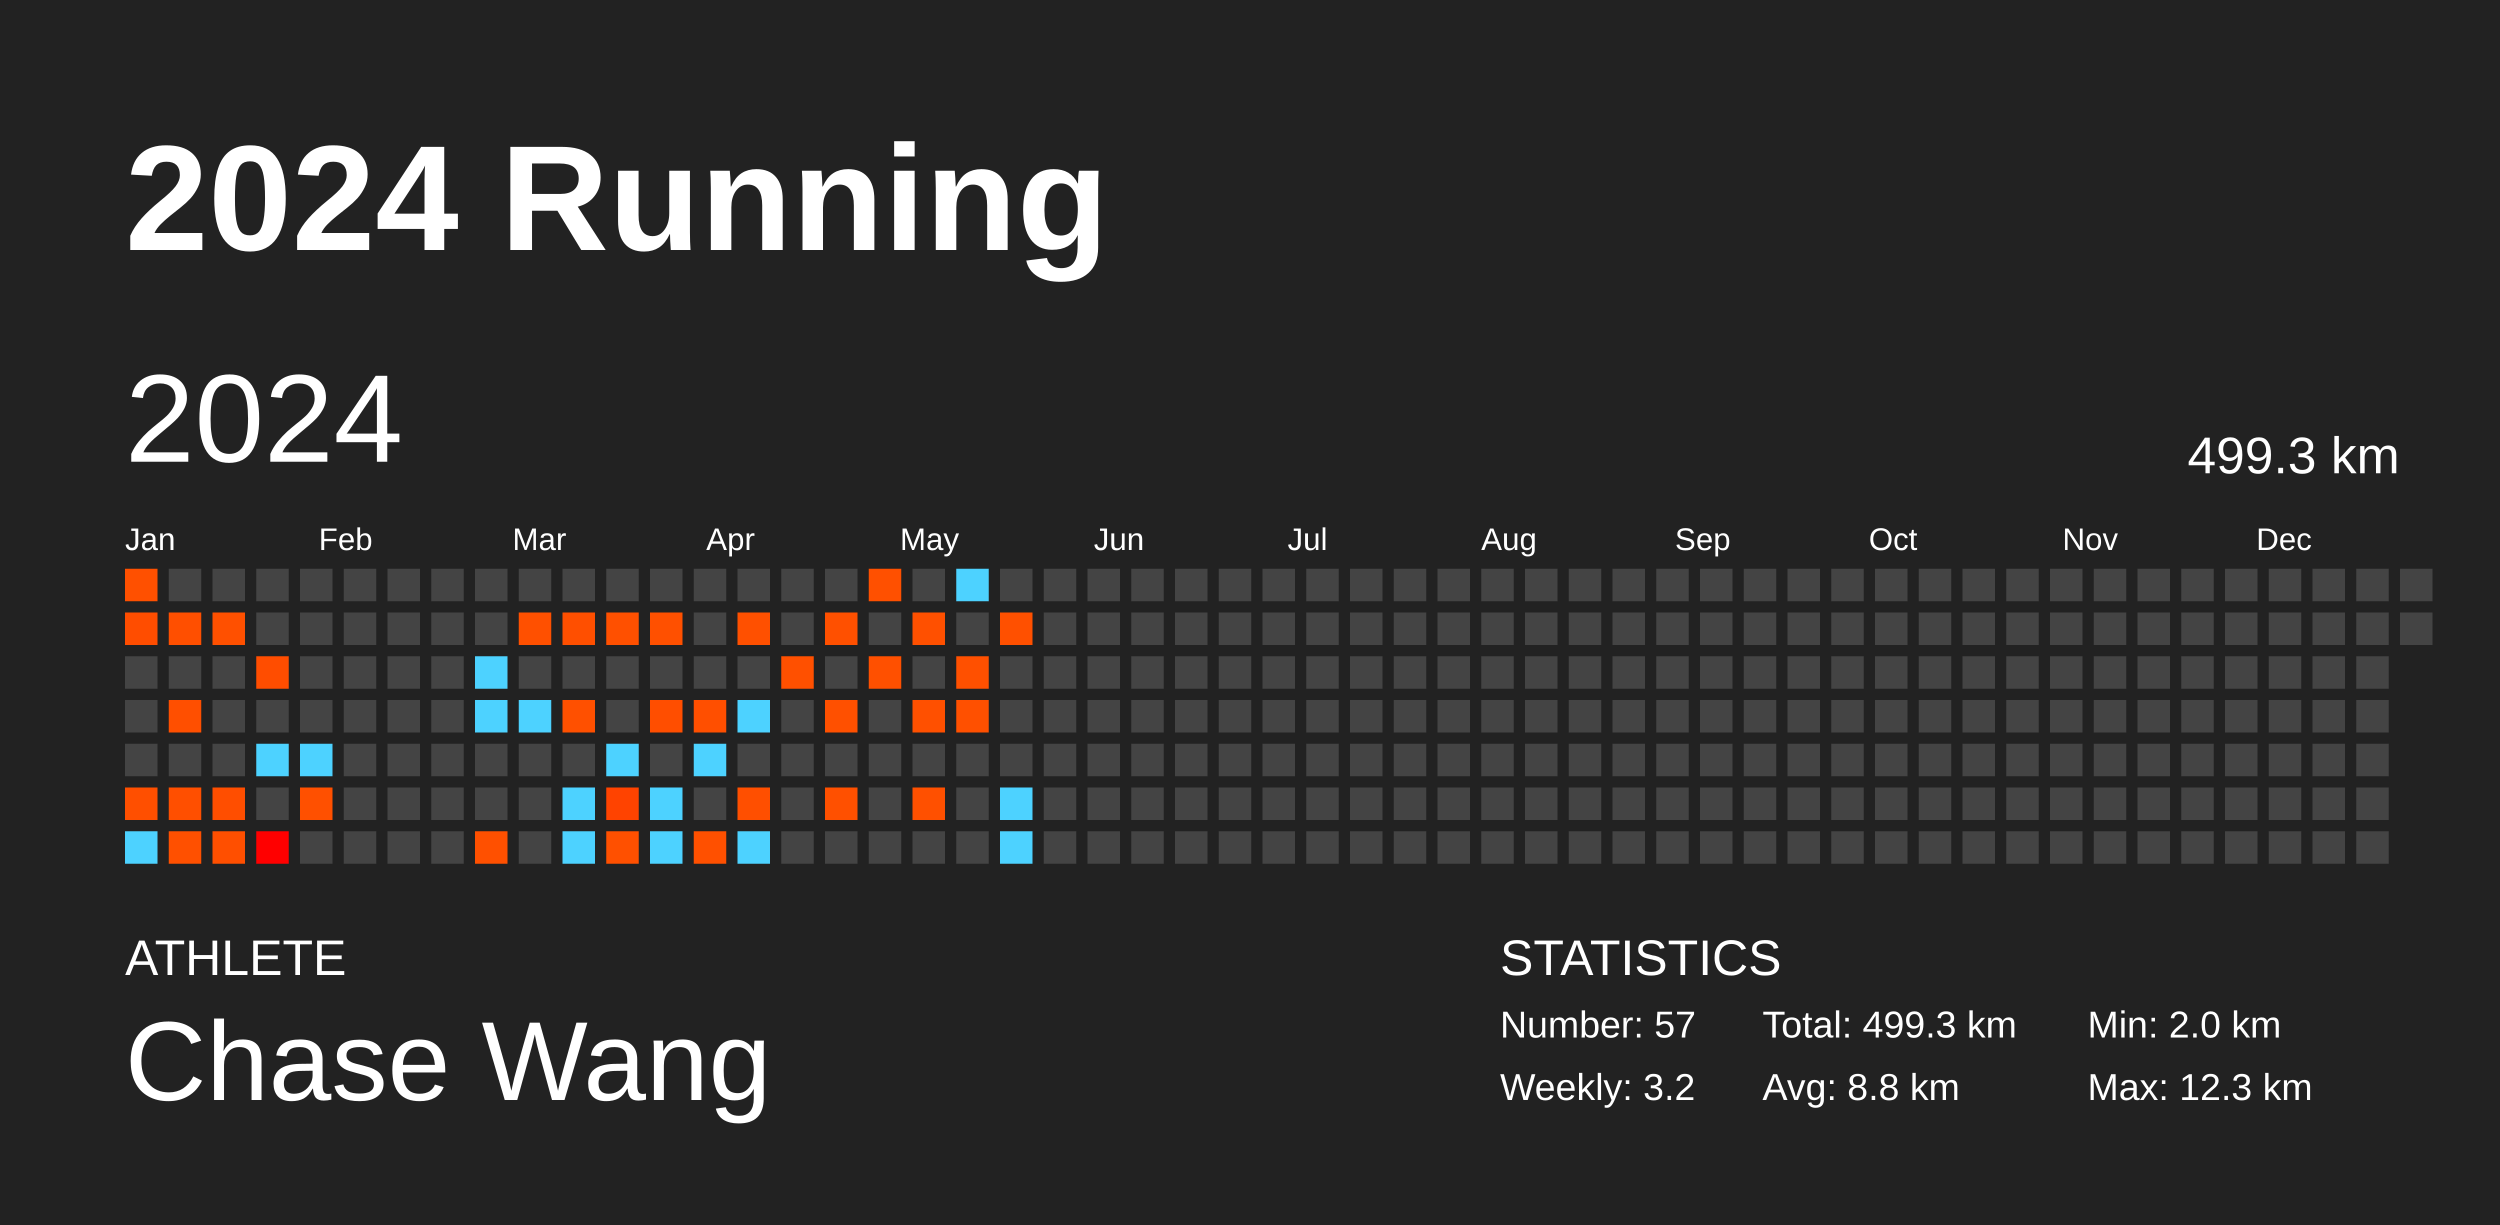
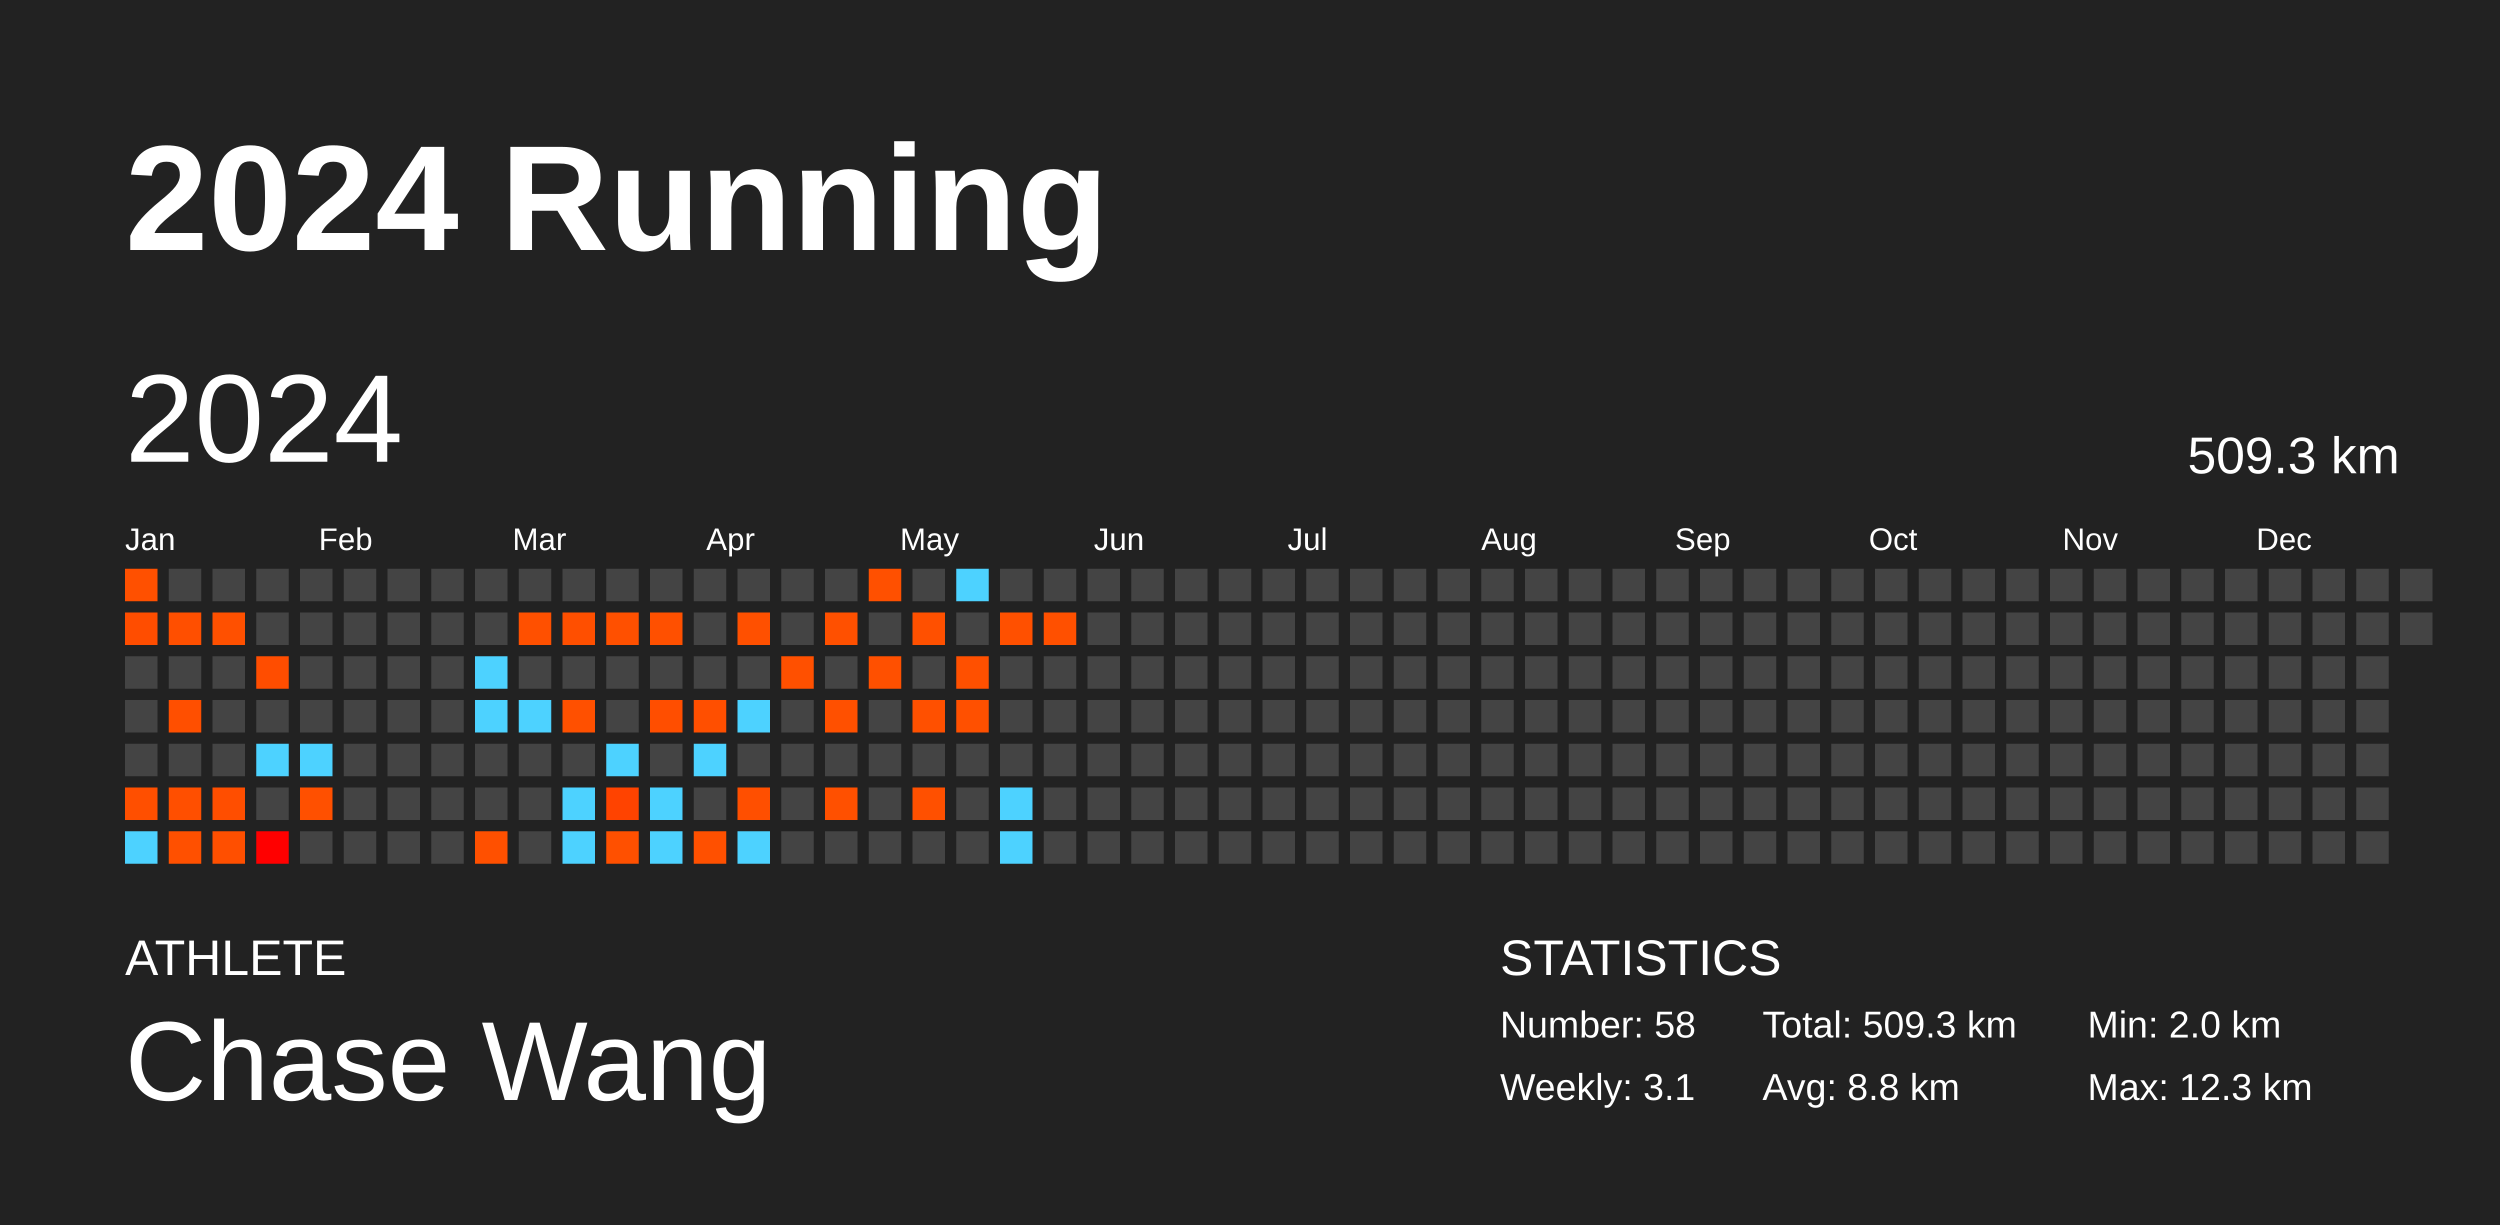
<svg xmlns="http://www.w3.org/2000/svg" baseProfile="full" height="98mm" version="1.1" viewBox="0,0,200,98" width="200mm">
  <defs />
  <rect fill="#222222" height="98" width="200" x="0" y="0" />
  <text fill="#FFFFFF" style="font-size:12px; font-family:Arial; font-weight:bold;" x="10" y="20">2024 Running</text>
  <text fill="#FFFFFF" style="font-size:4px; font-family:Arial" x="10" y="78">ATHLETE</text>
  <text fill="#FFFFFF" style="font-size:9px; font-family:Arial" x="10" y="88">Chase Wang</text>
  <text fill="#FFFFFF" style="font-size:4px; font-family:Arial" x="120" y="78">STATISTICS</text>
-   <text fill="#FFFFFF" style="font-size:3px; font-family:Arial" x="120" y="83">Number: 57</text>
-   <text fill="#FFFFFF" style="font-size:3px; font-family:Arial" x="120" y="88">Weekly: 3.2</text>
-   <text fill="#FFFFFF" style="font-size:3px; font-family:Arial" x="141" y="83">Total: 499.3 km</text>
+   <text fill="#FFFFFF" style="font-size:3px; font-family:Arial" x="120" y="83">Number: 58</text>
+   <text fill="#FFFFFF" style="font-size:3px; font-family:Arial" x="120" y="88">Weekly: 3.1</text>
+   <text fill="#FFFFFF" style="font-size:3px; font-family:Arial" x="141" y="83">Total: 509.3 km</text>
  <text fill="#FFFFFF" style="font-size:3px; font-family:Arial" x="141" y="88">Avg: 8.8 km</text>
  <text fill="#FFFFFF" style="font-size:3px; font-family:Arial" x="167" y="83">Min: 2.0 km</text>
  <text fill="#FFFFFF" style="font-size:3px; font-family:Arial" x="167" y="88">Max: 12.3 km</text>
  <text dominant-baseline="hanging" fill="#FFFFFF" style="font-size:10.0px; font-family:Arial;" x="10" y="30">2024</text>
-   <text dominant-baseline="hanging" fill="#FFFFFF" style="font-size:4.125px; font-family:Arial;" x="175" y="35">499.3 km</text>
+   <text dominant-baseline="hanging" fill="#FFFFFF" style="font-size:4.125px; font-family:Arial;" x="175" y="35">509.3 km</text>
  <text fill="#FFFFFF" style="font-size:2.5px; font-family:Arial" x="10.0" y="44">Jan</text>
  <text fill="#FFFFFF" style="font-size:2.5px; font-family:Arial" x="25.5" y="44">Feb</text>
  <text fill="#FFFFFF" style="font-size:2.5px; font-family:Arial" x="41.0" y="44">Mar</text>
  <text fill="#FFFFFF" style="font-size:2.5px; font-family:Arial" x="56.5" y="44">Apr</text>
  <text fill="#FFFFFF" style="font-size:2.5px; font-family:Arial" x="72.0" y="44">May</text>
  <text fill="#FFFFFF" style="font-size:2.5px; font-family:Arial" x="87.5" y="44">Jun</text>
  <text fill="#FFFFFF" style="font-size:2.5px; font-family:Arial" x="103.0" y="44">Jul</text>
  <text fill="#FFFFFF" style="font-size:2.5px; font-family:Arial" x="118.5" y="44">Aug</text>
  <text fill="#FFFFFF" style="font-size:2.5px; font-family:Arial" x="134.0" y="44">Sep</text>
  <text fill="#FFFFFF" style="font-size:2.5px; font-family:Arial" x="149.5" y="44">Oct</text>
  <text fill="#FFFFFF" style="font-size:2.5px; font-family:Arial" x="165.0" y="44">Nov</text>
  <text fill="#FFFFFF" style="font-size:2.5px; font-family:Arial" x="180.5" y="44">Dec</text>
  <rect fill="#ff5000" height="2.6" width="2.6" x="10.0" y="45.5" />
  <rect fill="#ff4d00" height="2.6" width="2.6" x="10.0" y="49.0" />
  <rect fill="#444444" height="2.6" width="2.6" x="10.0" y="52.5" />
  <rect fill="#444444" height="2.6" width="2.6" x="10.0" y="56.0" />
  <rect fill="#444444" height="2.6" width="2.6" x="10.0" y="59.5" />
  <rect fill="#ff4f00" height="2.6" width="2.6" x="10.0" y="63.0" />
  <rect fill="#4dd2ff" height="2.6" width="2.6" x="10.0" y="66.5" />
  <rect fill="#444444" height="2.6" width="2.6" x="13.5" y="45.5" />
  <rect fill="#ff4f00" height="2.6" width="2.6" x="13.5" y="49.0" />
  <rect fill="#444444" height="2.6" width="2.6" x="13.5" y="52.5" />
  <rect fill="#ff4f00" height="2.6" width="2.6" x="13.5" y="56.0" />
  <rect fill="#444444" height="2.6" width="2.6" x="13.5" y="59.5" />
  <rect fill="#ff4f00" height="2.6" width="2.6" x="13.5" y="63.0" />
  <rect fill="#ff5000" height="2.6" width="2.6" x="13.5" y="66.5" />
  <rect fill="#444444" height="2.6" width="2.6" x="17.0" y="45.5" />
  <rect fill="#ff5000" height="2.6" width="2.6" x="17.0" y="49.0" />
  <rect fill="#444444" height="2.6" width="2.6" x="17.0" y="52.5" />
  <rect fill="#444444" height="2.6" width="2.6" x="17.0" y="56.0" />
  <rect fill="#444444" height="2.6" width="2.6" x="17.0" y="59.5" />
  <rect fill="#ff4e00" height="2.6" width="2.6" x="17.0" y="63.0" />
  <rect fill="#ff4f00" height="2.6" width="2.6" x="17.0" y="66.5" />
  <rect fill="#444444" height="2.6" width="2.6" x="20.5" y="45.5" />
  <rect fill="#444444" height="2.6" width="2.6" x="20.5" y="49.0" />
  <rect fill="#ff4d00" height="2.6" width="2.6" x="20.5" y="52.5" />
  <rect fill="#444444" height="2.6" width="2.6" x="20.5" y="56.0" />
  <rect fill="#4dd2ff" height="2.6" width="2.6" x="20.5" y="59.5" />
  <rect fill="#444444" height="2.6" width="2.6" x="20.5" y="63.0" />
  <rect fill="#ff0000" height="2.6" width="2.6" x="20.5" y="66.5" />
  <rect fill="#444444" height="2.6" width="2.6" x="24.0" y="45.5" />
  <rect fill="#444444" height="2.6" width="2.6" x="24.0" y="49.0" />
  <rect fill="#444444" height="2.6" width="2.6" x="24.0" y="52.5" />
  <rect fill="#444444" height="2.6" width="2.6" x="24.0" y="56.0" />
  <rect fill="#4dd2ff" height="2.6" width="2.6" x="24.0" y="59.5" />
  <rect fill="#ff5000" height="2.6" width="2.6" x="24.0" y="63.0" />
  <rect fill="#444444" height="2.6" width="2.6" x="24.0" y="66.5" />
  <rect fill="#444444" height="2.6" width="2.6" x="27.5" y="45.5" />
  <rect fill="#444444" height="2.6" width="2.6" x="27.5" y="49.0" />
  <rect fill="#444444" height="2.6" width="2.6" x="27.5" y="52.5" />
  <rect fill="#444444" height="2.6" width="2.6" x="27.5" y="56.0" />
  <rect fill="#444444" height="2.6" width="2.6" x="27.5" y="59.5" />
  <rect fill="#444444" height="2.6" width="2.6" x="27.5" y="63.0" />
  <rect fill="#444444" height="2.6" width="2.6" x="27.5" y="66.5" />
  <rect fill="#444444" height="2.6" width="2.6" x="31.0" y="45.5" />
  <rect fill="#444444" height="2.6" width="2.6" x="31.0" y="49.0" />
  <rect fill="#444444" height="2.6" width="2.6" x="31.0" y="52.5" />
  <rect fill="#444444" height="2.6" width="2.6" x="31.0" y="56.0" />
  <rect fill="#444444" height="2.6" width="2.6" x="31.0" y="59.5" />
  <rect fill="#444444" height="2.6" width="2.6" x="31.0" y="63.0" />
  <rect fill="#444444" height="2.6" width="2.6" x="31.0" y="66.5" />
  <rect fill="#444444" height="2.6" width="2.6" x="34.5" y="45.5" />
  <rect fill="#444444" height="2.6" width="2.6" x="34.5" y="49.0" />
  <rect fill="#444444" height="2.6" width="2.6" x="34.5" y="52.5" />
  <rect fill="#444444" height="2.6" width="2.6" x="34.5" y="56.0" />
  <rect fill="#444444" height="2.6" width="2.6" x="34.5" y="59.5" />
  <rect fill="#444444" height="2.6" width="2.6" x="34.5" y="63.0" />
  <rect fill="#444444" height="2.6" width="2.6" x="34.5" y="66.5" />
  <rect fill="#444444" height="2.6" width="2.6" x="38.0" y="45.5" />
  <rect fill="#444444" height="2.6" width="2.6" x="38.0" y="49.0" />
  <rect fill="#4dd2ff" height="2.6" width="2.6" x="38.0" y="52.5" />
  <rect fill="#4dd2ff" height="2.6" width="2.6" x="38.0" y="56.0" />
  <rect fill="#444444" height="2.6" width="2.6" x="38.0" y="59.5" />
  <rect fill="#444444" height="2.6" width="2.6" x="38.0" y="63.0" />
  <rect fill="#ff5000" height="2.6" width="2.6" x="38.0" y="66.5" />
  <rect fill="#444444" height="2.6" width="2.6" x="41.5" y="45.5" />
  <rect fill="#ff5000" height="2.6" width="2.6" x="41.5" y="49.0" />
  <rect fill="#444444" height="2.6" width="2.6" x="41.5" y="52.5" />
  <rect fill="#4dd2ff" height="2.6" width="2.6" x="41.5" y="56.0" />
  <rect fill="#444444" height="2.6" width="2.6" x="41.5" y="59.5" />
  <rect fill="#444444" height="2.6" width="2.6" x="41.5" y="63.0" />
  <rect fill="#444444" height="2.6" width="2.6" x="41.5" y="66.5" />
  <rect fill="#444444" height="2.6" width="2.6" x="45.0" y="45.5" />
  <rect fill="#ff4f00" height="2.6" width="2.6" x="45.0" y="49.0" />
  <rect fill="#444444" height="2.6" width="2.6" x="45.0" y="52.5" />
  <rect fill="#ff5000" height="2.6" width="2.6" x="45.0" y="56.0" />
  <rect fill="#444444" height="2.6" width="2.6" x="45.0" y="59.5" />
  <rect fill="#4dd2ff" height="2.6" width="2.6" x="45.0" y="63.0" />
  <rect fill="#4dd2ff" height="2.6" width="2.6" x="45.0" y="66.5" />
  <rect fill="#444444" height="2.6" width="2.6" x="48.5" y="45.5" />
  <rect fill="#ff5000" height="2.6" width="2.6" x="48.5" y="49.0" />
  <rect fill="#444444" height="2.6" width="2.6" x="48.5" y="52.5" />
  <rect fill="#444444" height="2.6" width="2.6" x="48.5" y="56.0" />
  <rect fill="#4dd2ff" height="2.6" width="2.6" x="48.5" y="59.5" />
  <rect fill="#ff4300" height="2.6" width="2.6" x="48.5" y="63.0" />
  <rect fill="#ff5000" height="2.6" width="2.6" x="48.5" y="66.5" />
  <rect fill="#444444" height="2.6" width="2.6" x="52.0" y="45.5" />
  <rect fill="#ff5000" height="2.6" width="2.6" x="52.0" y="49.0" />
  <rect fill="#444444" height="2.6" width="2.6" x="52.0" y="52.5" />
  <rect fill="#ff4e00" height="2.6" width="2.6" x="52.0" y="56.0" />
  <rect fill="#444444" height="2.6" width="2.6" x="52.0" y="59.5" />
  <rect fill="#4dd2ff" height="2.6" width="2.6" x="52.0" y="63.0" />
  <rect fill="#4dd2ff" height="2.6" width="2.6" x="52.0" y="66.5" />
  <rect fill="#444444" height="2.6" width="2.6" x="55.5" y="45.5" />
  <rect fill="#444444" height="2.6" width="2.6" x="55.5" y="49.0" />
  <rect fill="#444444" height="2.6" width="2.6" x="55.5" y="52.5" />
  <rect fill="#ff4f00" height="2.6" width="2.6" x="55.5" y="56.0" />
  <rect fill="#4dd2ff" height="2.6" width="2.6" x="55.5" y="59.5" />
  <rect fill="#444444" height="2.6" width="2.6" x="55.5" y="63.0" />
  <rect fill="#ff5000" height="2.6" width="2.6" x="55.5" y="66.5" />
  <rect fill="#444444" height="2.6" width="2.6" x="59.0" y="45.5" />
  <rect fill="#ff5000" height="2.6" width="2.6" x="59.0" y="49.0" />
  <rect fill="#444444" height="2.6" width="2.6" x="59.0" y="52.5" />
  <rect fill="#4dd2ff" height="2.6" width="2.6" x="59.0" y="56.0" />
  <rect fill="#444444" height="2.6" width="2.6" x="59.0" y="59.5" />
  <rect fill="#ff4f00" height="2.6" width="2.6" x="59.0" y="63.0" />
  <rect fill="#4dd2ff" height="2.6" width="2.6" x="59.0" y="66.5" />
  <rect fill="#444444" height="2.6" width="2.6" x="62.5" y="45.5" />
  <rect fill="#444444" height="2.6" width="2.6" x="62.5" y="49.0" />
  <rect fill="#ff5000" height="2.6" width="2.6" x="62.5" y="52.5" />
  <rect fill="#444444" height="2.6" width="2.6" x="62.5" y="56.0" />
  <rect fill="#444444" height="2.6" width="2.6" x="62.5" y="59.5" />
  <rect fill="#444444" height="2.6" width="2.6" x="62.5" y="63.0" />
  <rect fill="#444444" height="2.6" width="2.6" x="62.5" y="66.5" />
  <rect fill="#444444" height="2.6" width="2.6" x="66.0" y="45.5" />
  <rect fill="#ff5000" height="2.6" width="2.6" x="66.0" y="49.0" />
  <rect fill="#444444" height="2.6" width="2.6" x="66.0" y="52.5" />
  <rect fill="#ff5000" height="2.6" width="2.6" x="66.0" y="56.0" />
  <rect fill="#444444" height="2.6" width="2.6" x="66.0" y="59.5" />
  <rect fill="#ff5000" height="2.6" width="2.6" x="66.0" y="63.0" />
  <rect fill="#444444" height="2.6" width="2.6" x="66.0" y="66.5" />
  <rect fill="#ff5000" height="2.6" width="2.6" x="69.5" y="45.5" />
  <rect fill="#444444" height="2.6" width="2.6" x="69.5" y="49.0" />
  <rect fill="#ff5000" height="2.6" width="2.6" x="69.5" y="52.5" />
  <rect fill="#444444" height="2.6" width="2.6" x="69.5" y="56.0" />
  <rect fill="#444444" height="2.6" width="2.6" x="69.5" y="59.5" />
  <rect fill="#444444" height="2.6" width="2.6" x="69.5" y="63.0" />
  <rect fill="#444444" height="2.6" width="2.6" x="69.5" y="66.5" />
  <rect fill="#444444" height="2.6" width="2.6" x="73.0" y="45.5" />
  <rect fill="#ff5000" height="2.6" width="2.6" x="73.0" y="49.0" />
  <rect fill="#444444" height="2.6" width="2.6" x="73.0" y="52.5" />
  <rect fill="#ff5000" height="2.6" width="2.6" x="73.0" y="56.0" />
  <rect fill="#444444" height="2.6" width="2.6" x="73.0" y="59.5" />
  <rect fill="#ff5000" height="2.6" width="2.6" x="73.0" y="63.0" />
  <rect fill="#444444" height="2.6" width="2.6" x="73.0" y="66.5" />
  <rect fill="#4dd2ff" height="2.6" width="2.6" x="76.5" y="45.5" />
  <rect fill="#444444" height="2.6" width="2.6" x="76.5" y="49.0" />
  <rect fill="#ff5000" height="2.6" width="2.6" x="76.5" y="52.5" />
  <rect fill="#ff5000" height="2.6" width="2.6" x="76.5" y="56.0" />
  <rect fill="#444444" height="2.6" width="2.6" x="76.5" y="59.5" />
  <rect fill="#444444" height="2.6" width="2.6" x="76.5" y="63.0" />
  <rect fill="#444444" height="2.6" width="2.6" x="76.5" y="66.5" />
  <rect fill="#444444" height="2.6" width="2.6" x="80.0" y="45.5" />
  <rect fill="#ff5000" height="2.6" width="2.6" x="80.0" y="49.0" />
  <rect fill="#444444" height="2.6" width="2.6" x="80.0" y="52.5" />
  <rect fill="#444444" height="2.6" width="2.6" x="80.0" y="56.0" />
  <rect fill="#444444" height="2.6" width="2.6" x="80.0" y="59.5" />
  <rect fill="#4dd2ff" height="2.6" width="2.6" x="80.0" y="63.0" />
  <rect fill="#4dd2ff" height="2.6" width="2.6" x="80.0" y="66.5" />
  <rect fill="#444444" height="2.6" width="2.6" x="83.5" y="45.5" />
-   <rect fill="#444444" height="2.6" width="2.6" x="83.5" y="49.0" />
+   <rect fill="#ff5000" height="2.6" width="2.6" x="83.5" y="49.0" />
  <rect fill="#444444" height="2.6" width="2.6" x="83.5" y="52.5" />
  <rect fill="#444444" height="2.6" width="2.6" x="83.5" y="56.0" />
  <rect fill="#444444" height="2.6" width="2.6" x="83.5" y="59.5" />
  <rect fill="#444444" height="2.6" width="2.6" x="83.5" y="63.0" />
  <rect fill="#444444" height="2.6" width="2.6" x="83.5" y="66.5" />
  <rect fill="#444444" height="2.6" width="2.6" x="87.0" y="45.5" />
  <rect fill="#444444" height="2.6" width="2.6" x="87.0" y="49.0" />
  <rect fill="#444444" height="2.6" width="2.6" x="87.0" y="52.5" />
  <rect fill="#444444" height="2.6" width="2.6" x="87.0" y="56.0" />
  <rect fill="#444444" height="2.6" width="2.6" x="87.0" y="59.5" />
  <rect fill="#444444" height="2.6" width="2.6" x="87.0" y="63.0" />
  <rect fill="#444444" height="2.6" width="2.6" x="87.0" y="66.5" />
  <rect fill="#444444" height="2.6" width="2.6" x="90.5" y="45.5" />
  <rect fill="#444444" height="2.6" width="2.6" x="90.5" y="49.0" />
  <rect fill="#444444" height="2.6" width="2.6" x="90.5" y="52.5" />
  <rect fill="#444444" height="2.6" width="2.6" x="90.5" y="56.0" />
  <rect fill="#444444" height="2.6" width="2.6" x="90.5" y="59.5" />
  <rect fill="#444444" height="2.6" width="2.6" x="90.5" y="63.0" />
  <rect fill="#444444" height="2.6" width="2.6" x="90.5" y="66.5" />
  <rect fill="#444444" height="2.6" width="2.6" x="94.0" y="45.5" />
  <rect fill="#444444" height="2.6" width="2.6" x="94.0" y="49.0" />
  <rect fill="#444444" height="2.6" width="2.6" x="94.0" y="52.5" />
  <rect fill="#444444" height="2.6" width="2.6" x="94.0" y="56.0" />
  <rect fill="#444444" height="2.6" width="2.6" x="94.0" y="59.5" />
  <rect fill="#444444" height="2.6" width="2.6" x="94.0" y="63.0" />
  <rect fill="#444444" height="2.6" width="2.6" x="94.0" y="66.5" />
  <rect fill="#444444" height="2.6" width="2.6" x="97.5" y="45.5" />
  <rect fill="#444444" height="2.6" width="2.6" x="97.5" y="49.0" />
  <rect fill="#444444" height="2.6" width="2.6" x="97.5" y="52.5" />
  <rect fill="#444444" height="2.6" width="2.6" x="97.5" y="56.0" />
  <rect fill="#444444" height="2.6" width="2.6" x="97.5" y="59.5" />
  <rect fill="#444444" height="2.6" width="2.6" x="97.5" y="63.0" />
  <rect fill="#444444" height="2.6" width="2.6" x="97.5" y="66.5" />
  <rect fill="#444444" height="2.6" width="2.6" x="101.0" y="45.5" />
  <rect fill="#444444" height="2.6" width="2.6" x="101.0" y="49.0" />
  <rect fill="#444444" height="2.6" width="2.6" x="101.0" y="52.5" />
  <rect fill="#444444" height="2.6" width="2.6" x="101.0" y="56.0" />
  <rect fill="#444444" height="2.6" width="2.6" x="101.0" y="59.5" />
  <rect fill="#444444" height="2.6" width="2.6" x="101.0" y="63.0" />
  <rect fill="#444444" height="2.6" width="2.6" x="101.0" y="66.5" />
  <rect fill="#444444" height="2.6" width="2.6" x="104.5" y="45.5" />
  <rect fill="#444444" height="2.6" width="2.6" x="104.5" y="49.0" />
  <rect fill="#444444" height="2.6" width="2.6" x="104.5" y="52.5" />
  <rect fill="#444444" height="2.6" width="2.6" x="104.5" y="56.0" />
  <rect fill="#444444" height="2.6" width="2.6" x="104.5" y="59.5" />
  <rect fill="#444444" height="2.6" width="2.6" x="104.5" y="63.0" />
  <rect fill="#444444" height="2.6" width="2.6" x="104.5" y="66.5" />
  <rect fill="#444444" height="2.6" width="2.6" x="108.0" y="45.5" />
  <rect fill="#444444" height="2.6" width="2.6" x="108.0" y="49.0" />
  <rect fill="#444444" height="2.6" width="2.6" x="108.0" y="52.5" />
  <rect fill="#444444" height="2.6" width="2.6" x="108.0" y="56.0" />
  <rect fill="#444444" height="2.6" width="2.6" x="108.0" y="59.5" />
  <rect fill="#444444" height="2.6" width="2.6" x="108.0" y="63.0" />
  <rect fill="#444444" height="2.6" width="2.6" x="108.0" y="66.5" />
  <rect fill="#444444" height="2.6" width="2.6" x="111.5" y="45.5" />
  <rect fill="#444444" height="2.6" width="2.6" x="111.5" y="49.0" />
  <rect fill="#444444" height="2.6" width="2.6" x="111.5" y="52.5" />
  <rect fill="#444444" height="2.6" width="2.6" x="111.5" y="56.0" />
  <rect fill="#444444" height="2.6" width="2.6" x="111.5" y="59.5" />
  <rect fill="#444444" height="2.6" width="2.6" x="111.5" y="63.0" />
  <rect fill="#444444" height="2.6" width="2.6" x="111.5" y="66.5" />
  <rect fill="#444444" height="2.6" width="2.6" x="115.0" y="45.5" />
  <rect fill="#444444" height="2.6" width="2.6" x="115.0" y="49.0" />
  <rect fill="#444444" height="2.6" width="2.6" x="115.0" y="52.5" />
  <rect fill="#444444" height="2.6" width="2.6" x="115.0" y="56.0" />
  <rect fill="#444444" height="2.6" width="2.6" x="115.0" y="59.5" />
  <rect fill="#444444" height="2.6" width="2.6" x="115.0" y="63.0" />
  <rect fill="#444444" height="2.6" width="2.6" x="115.0" y="66.5" />
  <rect fill="#444444" height="2.6" width="2.6" x="118.5" y="45.5" />
  <rect fill="#444444" height="2.6" width="2.6" x="118.5" y="49.0" />
  <rect fill="#444444" height="2.6" width="2.6" x="118.5" y="52.5" />
  <rect fill="#444444" height="2.6" width="2.6" x="118.5" y="56.0" />
  <rect fill="#444444" height="2.6" width="2.6" x="118.5" y="59.5" />
  <rect fill="#444444" height="2.6" width="2.6" x="118.5" y="63.0" />
  <rect fill="#444444" height="2.6" width="2.6" x="118.5" y="66.5" />
  <rect fill="#444444" height="2.6" width="2.6" x="122.0" y="45.5" />
  <rect fill="#444444" height="2.6" width="2.6" x="122.0" y="49.0" />
  <rect fill="#444444" height="2.6" width="2.6" x="122.0" y="52.5" />
  <rect fill="#444444" height="2.6" width="2.6" x="122.0" y="56.0" />
  <rect fill="#444444" height="2.6" width="2.6" x="122.0" y="59.5" />
  <rect fill="#444444" height="2.6" width="2.6" x="122.0" y="63.0" />
  <rect fill="#444444" height="2.6" width="2.6" x="122.0" y="66.5" />
  <rect fill="#444444" height="2.6" width="2.6" x="125.5" y="45.5" />
  <rect fill="#444444" height="2.6" width="2.6" x="125.5" y="49.0" />
  <rect fill="#444444" height="2.6" width="2.6" x="125.5" y="52.5" />
  <rect fill="#444444" height="2.6" width="2.6" x="125.5" y="56.0" />
  <rect fill="#444444" height="2.6" width="2.6" x="125.5" y="59.5" />
  <rect fill="#444444" height="2.6" width="2.6" x="125.5" y="63.0" />
  <rect fill="#444444" height="2.6" width="2.6" x="125.5" y="66.5" />
  <rect fill="#444444" height="2.6" width="2.6" x="129.0" y="45.5" />
  <rect fill="#444444" height="2.6" width="2.6" x="129.0" y="49.0" />
  <rect fill="#444444" height="2.6" width="2.6" x="129.0" y="52.5" />
  <rect fill="#444444" height="2.6" width="2.6" x="129.0" y="56.0" />
  <rect fill="#444444" height="2.6" width="2.6" x="129.0" y="59.5" />
  <rect fill="#444444" height="2.6" width="2.6" x="129.0" y="63.0" />
  <rect fill="#444444" height="2.6" width="2.6" x="129.0" y="66.5" />
  <rect fill="#444444" height="2.6" width="2.6" x="132.5" y="45.5" />
  <rect fill="#444444" height="2.6" width="2.6" x="132.5" y="49.0" />
  <rect fill="#444444" height="2.6" width="2.6" x="132.5" y="52.5" />
  <rect fill="#444444" height="2.6" width="2.6" x="132.5" y="56.0" />
  <rect fill="#444444" height="2.6" width="2.6" x="132.5" y="59.5" />
  <rect fill="#444444" height="2.6" width="2.6" x="132.5" y="63.0" />
  <rect fill="#444444" height="2.6" width="2.6" x="132.5" y="66.5" />
  <rect fill="#444444" height="2.6" width="2.6" x="136.0" y="45.5" />
  <rect fill="#444444" height="2.6" width="2.6" x="136.0" y="49.0" />
  <rect fill="#444444" height="2.6" width="2.6" x="136.0" y="52.5" />
  <rect fill="#444444" height="2.6" width="2.6" x="136.0" y="56.0" />
  <rect fill="#444444" height="2.6" width="2.6" x="136.0" y="59.5" />
  <rect fill="#444444" height="2.6" width="2.6" x="136.0" y="63.0" />
  <rect fill="#444444" height="2.6" width="2.6" x="136.0" y="66.5" />
  <rect fill="#444444" height="2.6" width="2.6" x="139.5" y="45.5" />
  <rect fill="#444444" height="2.6" width="2.6" x="139.5" y="49.0" />
  <rect fill="#444444" height="2.6" width="2.6" x="139.5" y="52.5" />
  <rect fill="#444444" height="2.6" width="2.6" x="139.5" y="56.0" />
  <rect fill="#444444" height="2.6" width="2.6" x="139.5" y="59.5" />
  <rect fill="#444444" height="2.6" width="2.6" x="139.5" y="63.0" />
  <rect fill="#444444" height="2.6" width="2.6" x="139.5" y="66.5" />
  <rect fill="#444444" height="2.6" width="2.6" x="143.0" y="45.5" />
  <rect fill="#444444" height="2.6" width="2.6" x="143.0" y="49.0" />
  <rect fill="#444444" height="2.6" width="2.6" x="143.0" y="52.5" />
  <rect fill="#444444" height="2.6" width="2.6" x="143.0" y="56.0" />
  <rect fill="#444444" height="2.6" width="2.6" x="143.0" y="59.5" />
  <rect fill="#444444" height="2.6" width="2.6" x="143.0" y="63.0" />
  <rect fill="#444444" height="2.6" width="2.6" x="143.0" y="66.5" />
  <rect fill="#444444" height="2.6" width="2.6" x="146.5" y="45.5" />
  <rect fill="#444444" height="2.6" width="2.6" x="146.5" y="49.0" />
  <rect fill="#444444" height="2.6" width="2.6" x="146.5" y="52.5" />
  <rect fill="#444444" height="2.6" width="2.6" x="146.5" y="56.0" />
  <rect fill="#444444" height="2.6" width="2.6" x="146.5" y="59.5" />
  <rect fill="#444444" height="2.6" width="2.6" x="146.5" y="63.0" />
  <rect fill="#444444" height="2.6" width="2.6" x="146.5" y="66.5" />
  <rect fill="#444444" height="2.6" width="2.6" x="150.0" y="45.5" />
  <rect fill="#444444" height="2.6" width="2.6" x="150.0" y="49.0" />
  <rect fill="#444444" height="2.6" width="2.6" x="150.0" y="52.5" />
  <rect fill="#444444" height="2.6" width="2.6" x="150.0" y="56.0" />
  <rect fill="#444444" height="2.6" width="2.6" x="150.0" y="59.5" />
  <rect fill="#444444" height="2.6" width="2.6" x="150.0" y="63.0" />
  <rect fill="#444444" height="2.6" width="2.6" x="150.0" y="66.5" />
  <rect fill="#444444" height="2.6" width="2.6" x="153.5" y="45.5" />
  <rect fill="#444444" height="2.6" width="2.6" x="153.5" y="49.0" />
  <rect fill="#444444" height="2.6" width="2.6" x="153.5" y="52.5" />
  <rect fill="#444444" height="2.6" width="2.6" x="153.5" y="56.0" />
  <rect fill="#444444" height="2.6" width="2.6" x="153.5" y="59.5" />
  <rect fill="#444444" height="2.6" width="2.6" x="153.5" y="63.0" />
  <rect fill="#444444" height="2.6" width="2.6" x="153.5" y="66.5" />
  <rect fill="#444444" height="2.6" width="2.6" x="157.0" y="45.5" />
  <rect fill="#444444" height="2.6" width="2.6" x="157.0" y="49.0" />
  <rect fill="#444444" height="2.6" width="2.6" x="157.0" y="52.5" />
  <rect fill="#444444" height="2.6" width="2.6" x="157.0" y="56.0" />
  <rect fill="#444444" height="2.6" width="2.6" x="157.0" y="59.5" />
  <rect fill="#444444" height="2.6" width="2.6" x="157.0" y="63.0" />
  <rect fill="#444444" height="2.6" width="2.6" x="157.0" y="66.5" />
  <rect fill="#444444" height="2.6" width="2.6" x="160.5" y="45.5" />
  <rect fill="#444444" height="2.6" width="2.6" x="160.5" y="49.0" />
  <rect fill="#444444" height="2.6" width="2.6" x="160.5" y="52.5" />
  <rect fill="#444444" height="2.6" width="2.6" x="160.5" y="56.0" />
  <rect fill="#444444" height="2.6" width="2.6" x="160.5" y="59.5" />
  <rect fill="#444444" height="2.6" width="2.6" x="160.5" y="63.0" />
  <rect fill="#444444" height="2.6" width="2.6" x="160.5" y="66.5" />
  <rect fill="#444444" height="2.6" width="2.6" x="164.0" y="45.5" />
  <rect fill="#444444" height="2.6" width="2.6" x="164.0" y="49.0" />
  <rect fill="#444444" height="2.6" width="2.6" x="164.0" y="52.5" />
  <rect fill="#444444" height="2.6" width="2.6" x="164.0" y="56.0" />
  <rect fill="#444444" height="2.6" width="2.6" x="164.0" y="59.5" />
  <rect fill="#444444" height="2.6" width="2.6" x="164.0" y="63.0" />
  <rect fill="#444444" height="2.6" width="2.6" x="164.0" y="66.5" />
  <rect fill="#444444" height="2.6" width="2.6" x="167.5" y="45.5" />
  <rect fill="#444444" height="2.6" width="2.6" x="167.5" y="49.0" />
  <rect fill="#444444" height="2.6" width="2.6" x="167.5" y="52.5" />
  <rect fill="#444444" height="2.6" width="2.6" x="167.5" y="56.0" />
  <rect fill="#444444" height="2.6" width="2.6" x="167.5" y="59.5" />
  <rect fill="#444444" height="2.6" width="2.6" x="167.5" y="63.0" />
  <rect fill="#444444" height="2.6" width="2.6" x="167.5" y="66.5" />
  <rect fill="#444444" height="2.6" width="2.6" x="171.0" y="45.5" />
  <rect fill="#444444" height="2.6" width="2.6" x="171.0" y="49.0" />
  <rect fill="#444444" height="2.6" width="2.6" x="171.0" y="52.5" />
  <rect fill="#444444" height="2.6" width="2.6" x="171.0" y="56.0" />
  <rect fill="#444444" height="2.6" width="2.6" x="171.0" y="59.5" />
  <rect fill="#444444" height="2.6" width="2.6" x="171.0" y="63.0" />
  <rect fill="#444444" height="2.6" width="2.6" x="171.0" y="66.5" />
  <rect fill="#444444" height="2.6" width="2.6" x="174.5" y="45.5" />
  <rect fill="#444444" height="2.6" width="2.6" x="174.5" y="49.0" />
  <rect fill="#444444" height="2.6" width="2.6" x="174.5" y="52.5" />
  <rect fill="#444444" height="2.6" width="2.6" x="174.5" y="56.0" />
  <rect fill="#444444" height="2.6" width="2.6" x="174.5" y="59.5" />
  <rect fill="#444444" height="2.6" width="2.6" x="174.5" y="63.0" />
  <rect fill="#444444" height="2.6" width="2.6" x="174.5" y="66.5" />
  <rect fill="#444444" height="2.6" width="2.6" x="178.0" y="45.5" />
  <rect fill="#444444" height="2.6" width="2.6" x="178.0" y="49.0" />
  <rect fill="#444444" height="2.6" width="2.6" x="178.0" y="52.5" />
  <rect fill="#444444" height="2.6" width="2.6" x="178.0" y="56.0" />
  <rect fill="#444444" height="2.6" width="2.6" x="178.0" y="59.5" />
  <rect fill="#444444" height="2.6" width="2.6" x="178.0" y="63.0" />
  <rect fill="#444444" height="2.6" width="2.6" x="178.0" y="66.5" />
  <rect fill="#444444" height="2.6" width="2.6" x="181.5" y="45.5" />
  <rect fill="#444444" height="2.6" width="2.6" x="181.5" y="49.0" />
  <rect fill="#444444" height="2.6" width="2.6" x="181.5" y="52.5" />
  <rect fill="#444444" height="2.6" width="2.6" x="181.5" y="56.0" />
  <rect fill="#444444" height="2.6" width="2.6" x="181.5" y="59.5" />
  <rect fill="#444444" height="2.6" width="2.6" x="181.5" y="63.0" />
  <rect fill="#444444" height="2.6" width="2.6" x="181.5" y="66.5" />
  <rect fill="#444444" height="2.6" width="2.6" x="185.0" y="45.5" />
  <rect fill="#444444" height="2.6" width="2.6" x="185.0" y="49.0" />
  <rect fill="#444444" height="2.6" width="2.6" x="185.0" y="52.5" />
  <rect fill="#444444" height="2.6" width="2.6" x="185.0" y="56.0" />
  <rect fill="#444444" height="2.6" width="2.6" x="185.0" y="59.5" />
  <rect fill="#444444" height="2.6" width="2.6" x="185.0" y="63.0" />
  <rect fill="#444444" height="2.6" width="2.6" x="185.0" y="66.5" />
  <rect fill="#444444" height="2.6" width="2.6" x="188.5" y="45.5" />
  <rect fill="#444444" height="2.6" width="2.6" x="188.5" y="49.0" />
  <rect fill="#444444" height="2.6" width="2.6" x="188.5" y="52.5" />
  <rect fill="#444444" height="2.6" width="2.6" x="188.5" y="56.0" />
  <rect fill="#444444" height="2.6" width="2.6" x="188.5" y="59.5" />
  <rect fill="#444444" height="2.6" width="2.6" x="188.5" y="63.0" />
  <rect fill="#444444" height="2.6" width="2.6" x="188.5" y="66.5" />
  <rect fill="#444444" height="2.6" width="2.6" x="192.0" y="45.5" />
  <rect fill="#444444" height="2.6" width="2.6" x="192.0" y="49.0" />
</svg>
